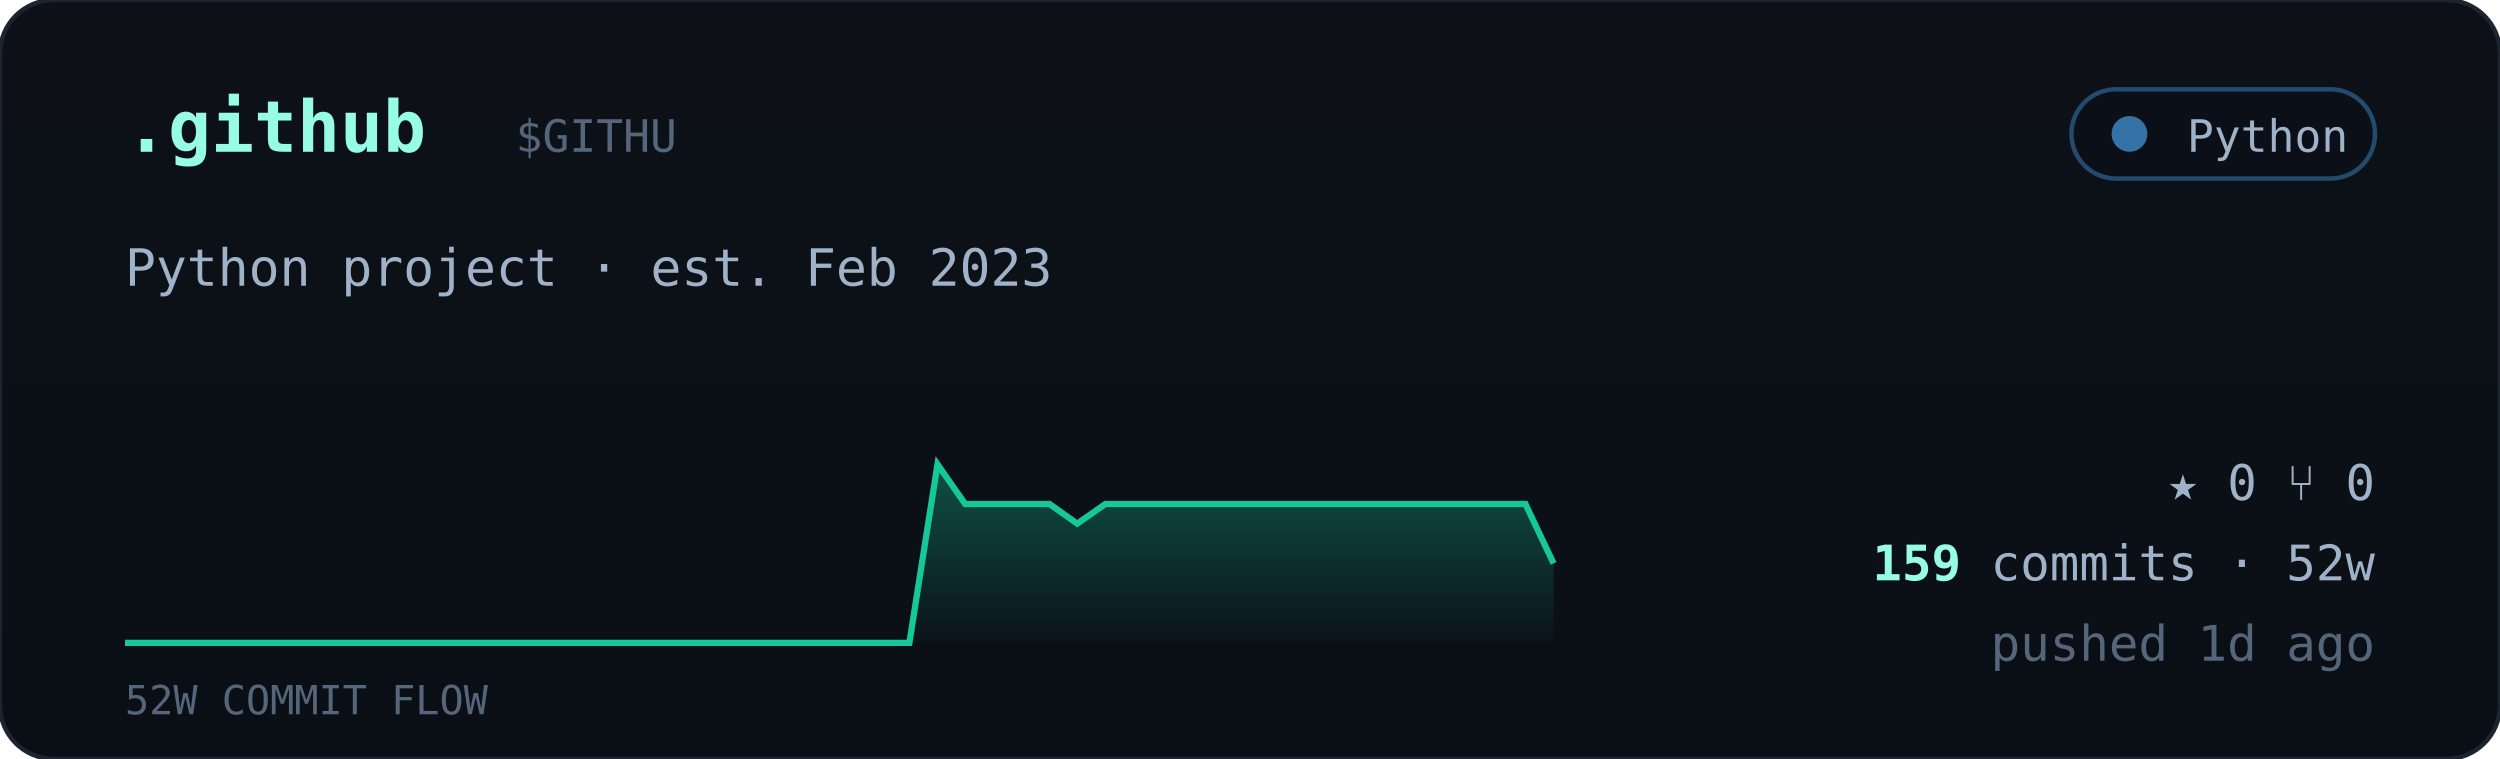
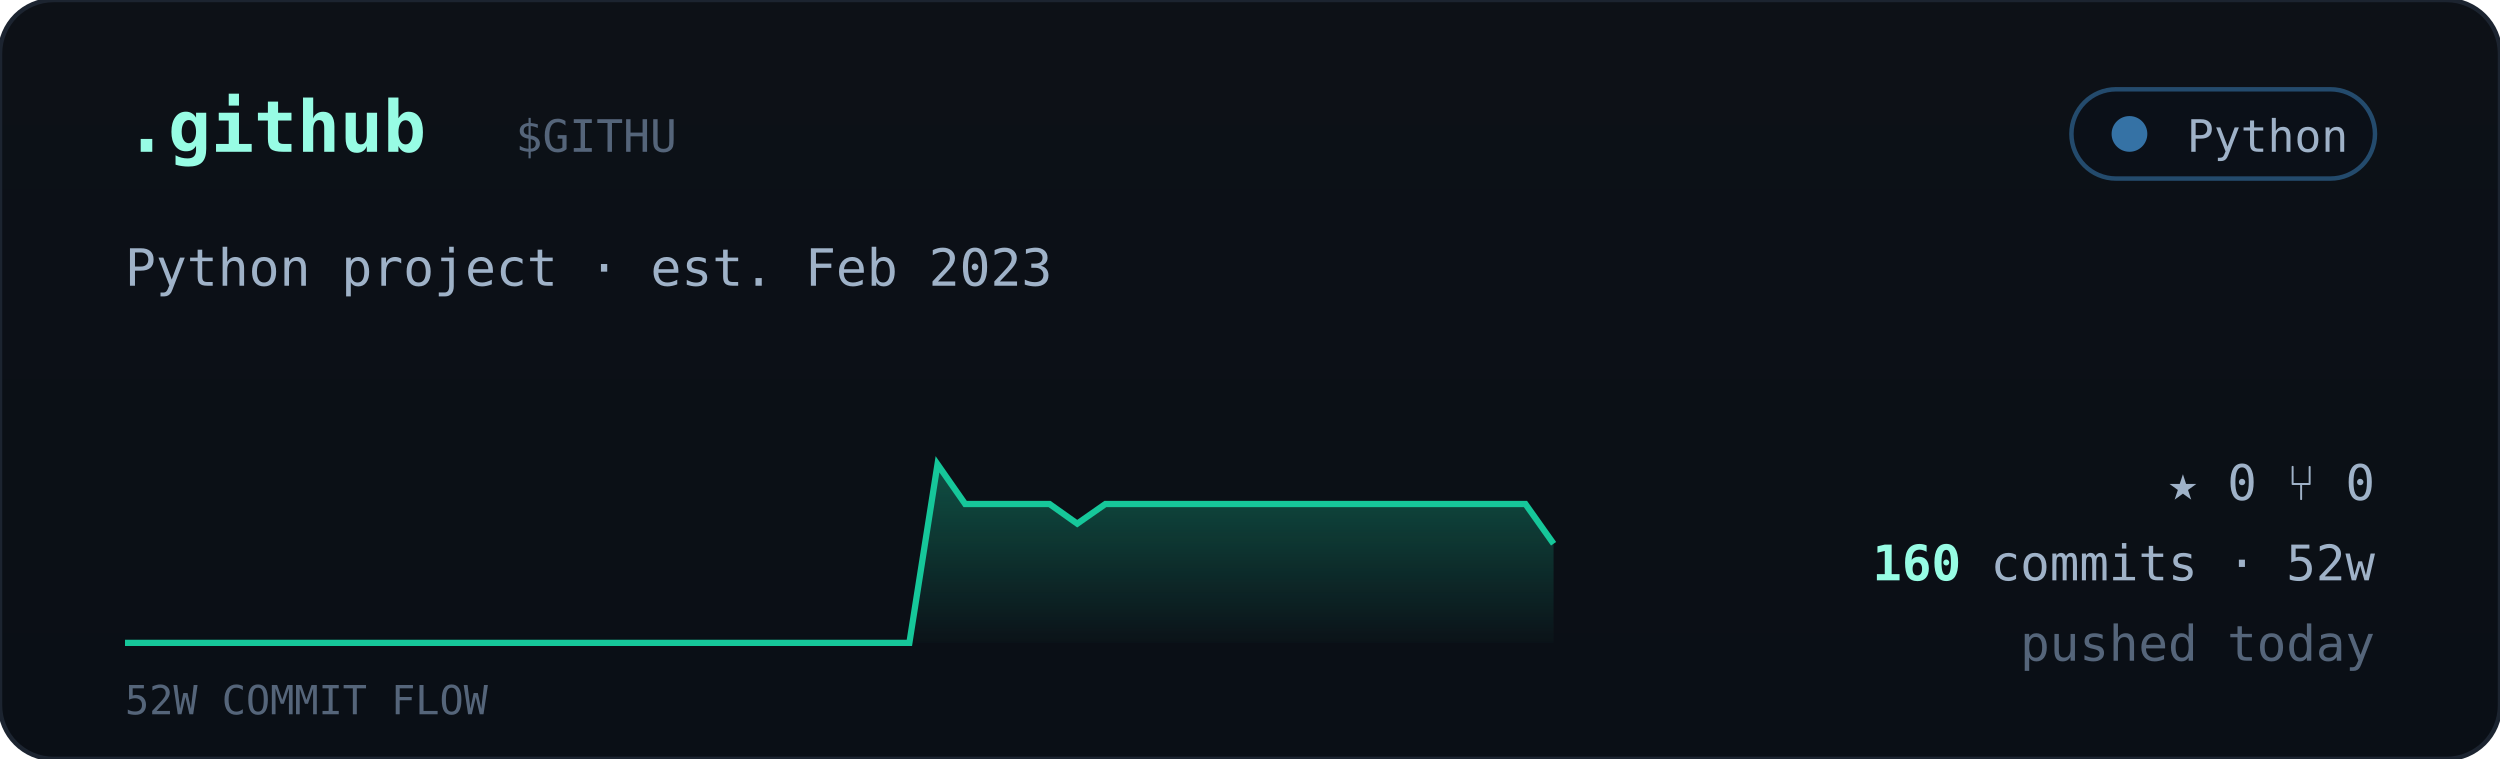
<svg xmlns="http://www.w3.org/2000/svg" viewBox="0 0 560 170" width="560" font-family="ui-monospace,'JetBrains Mono','SF Mono',Menlo,Consolas,monospace">
  <defs>
    <linearGradient id="cardbg" x1="0" y1="0" x2="0" y2="1">
      <stop offset="0" stop-color="#0d1117" />
      <stop offset="1" stop-color="#0a0f16" />
    </linearGradient>
    <linearGradient id="sparkfill" x1="0" y1="0" x2="0" y2="1">
      <stop offset="0" stop-color="#16c79a" stop-opacity="0.35" />
      <stop offset="1" stop-color="#16c79a" stop-opacity="0.02" />
    </linearGradient>
  </defs>
  <rect width="560" height="170" rx="12" fill="url(#cardbg)" stroke="#1c2430" />
  <text x="28" y="34" font-size="16" font-weight="700" fill="#97fce4">.github</text>
  <text x="115.5" y="34" font-size="10" fill="#55657a">$GITHU</text>
  <g>
    <rect x="464" y="20" width="68" height="20" rx="10" fill="#0b1018" stroke="#3572A5" stroke-opacity="0.6" />
    <circle cx="477" cy="30" r="4" fill="#3572A5" />
    <text x="526" y="34" text-anchor="end" font-size="10" fill="#9fb2c8">Python</text>
  </g>
  <text x="28" y="64" font-size="11.5" fill="#9fb2c8">Python project · est. Feb 2023</text>
-   <polygon points="28,144 28.0,144.0 34.3,144.0 40.5,144.0 46.8,144.0 53.1,144.0 59.4,144.0 65.6,144.0 71.9,144.0 78.2,144.0 84.5,144.0 90.7,144.0 97.0,144.0 103.3,144.0 109.6,144.0 115.8,144.0 122.1,144.0 128.4,144.0 134.7,144.0 140.9,144.0 147.2,144.0 153.5,144.0 159.8,144.0 166.0,144.0 172.3,144.0 178.6,144.0 184.9,144.0 191.1,144.0 197.4,144.0 203.7,144.0 210.0,104.0 216.2,112.9 222.5,112.9 228.8,112.9 235.1,112.9 241.3,117.3 247.6,112.9 253.9,112.9 260.2,112.9 266.4,112.9 272.7,112.9 279.0,112.9 285.3,112.9 291.5,112.9 297.8,112.9 304.1,112.9 310.4,112.9 316.6,112.9 322.9,112.9 329.2,112.9 335.5,112.9 341.7,112.9 348.0,126.2 348,144" fill="url(#sparkfill)" />
-   <polyline points="28.0,144.0 34.3,144.0 40.5,144.0 46.8,144.0 53.1,144.0 59.4,144.0 65.6,144.0 71.9,144.0 78.2,144.0 84.5,144.0 90.7,144.0 97.0,144.0 103.3,144.0 109.6,144.0 115.8,144.0 122.1,144.0 128.4,144.0 134.7,144.0 140.9,144.0 147.2,144.0 153.5,144.0 159.8,144.0 166.0,144.0 172.3,144.0 178.6,144.0 184.9,144.0 191.1,144.0 197.4,144.0 203.7,144.0 210.0,104.0 216.2,112.9 222.5,112.9 228.8,112.9 235.1,112.9 241.3,117.3 247.6,112.9 253.9,112.9 260.2,112.9 266.4,112.9 272.7,112.9 279.0,112.9 285.3,112.9 291.5,112.9 297.8,112.9 304.1,112.9 310.4,112.9 316.6,112.9 322.9,112.9 329.2,112.9 335.5,112.9 341.7,112.9 348.0,126.2" fill="none" stroke="#16c79a" stroke-width="1.4" />
+   <polygon points="28,144 28.0,144.0 34.3,144.0 40.5,144.0 46.8,144.0 53.1,144.0 59.4,144.0 65.6,144.0 71.9,144.0 78.2,144.0 84.5,144.0 90.7,144.0 97.0,144.0 103.3,144.0 109.6,144.0 115.8,144.0 122.1,144.0 128.4,144.0 134.7,144.0 140.9,144.0 147.2,144.0 153.5,144.0 159.8,144.0 166.0,144.0 172.3,144.0 178.6,144.0 184.9,144.0 191.1,144.0 197.4,144.0 203.7,144.0 210.0,104.0 216.2,112.9 222.5,112.9 228.8,112.9 235.1,112.9 241.3,117.3 247.6,112.9 253.9,112.9 260.2,112.9 266.4,112.9 272.7,112.9 279.0,112.9 285.3,112.9 291.5,112.9 297.8,112.9 304.1,112.9 310.4,112.9 316.6,112.9 322.9,112.9 329.2,112.9 335.5,112.9 341.7,112.9 348.0,121.8 348,144" fill="url(#sparkfill)" />
+   <polyline points="28.0,144.0 34.3,144.0 40.5,144.0 46.8,144.0 53.1,144.0 59.4,144.0 65.6,144.0 71.9,144.0 78.2,144.0 84.5,144.0 90.7,144.0 97.0,144.0 103.3,144.0 109.6,144.0 115.8,144.0 122.1,144.0 128.4,144.0 134.7,144.0 140.9,144.0 147.2,144.0 153.5,144.0 159.8,144.0 166.0,144.0 172.3,144.0 178.6,144.0 184.9,144.0 191.1,144.0 197.4,144.0 203.7,144.0 210.0,104.0 216.2,112.9 222.5,112.9 228.8,112.9 235.1,112.9 241.3,117.3 247.6,112.9 253.9,112.9 260.2,112.9 266.4,112.9 272.7,112.9 279.0,112.9 285.3,112.9 291.5,112.9 297.8,112.9 304.1,112.9 310.4,112.9 316.6,112.9 322.9,112.9 329.2,112.9 335.5,112.9 341.7,112.9 348.0,121.8" fill="none" stroke="#16c79a" stroke-width="1.4" />
  <text x="28" y="160" font-size="9" fill="#55657a">52W COMMIT FLOW</text>
  <g font-size="11" fill="#9fb2c8">
    <text x="532" y="112" text-anchor="end">★ 0   ⑂ 0</text>
    <text x="532" y="130" text-anchor="end">
-       <tspan fill="#97fce4" font-weight="700">159</tspan> commits · 52w</text>
-     <text x="532" y="148" text-anchor="end" fill="#55657a">pushed 1d ago</text>
+       <tspan fill="#97fce4" font-weight="700">160</tspan> commits · 52w</text>
+     <text x="532" y="148" text-anchor="end" fill="#55657a">pushed today</text>
  </g>
</svg>
